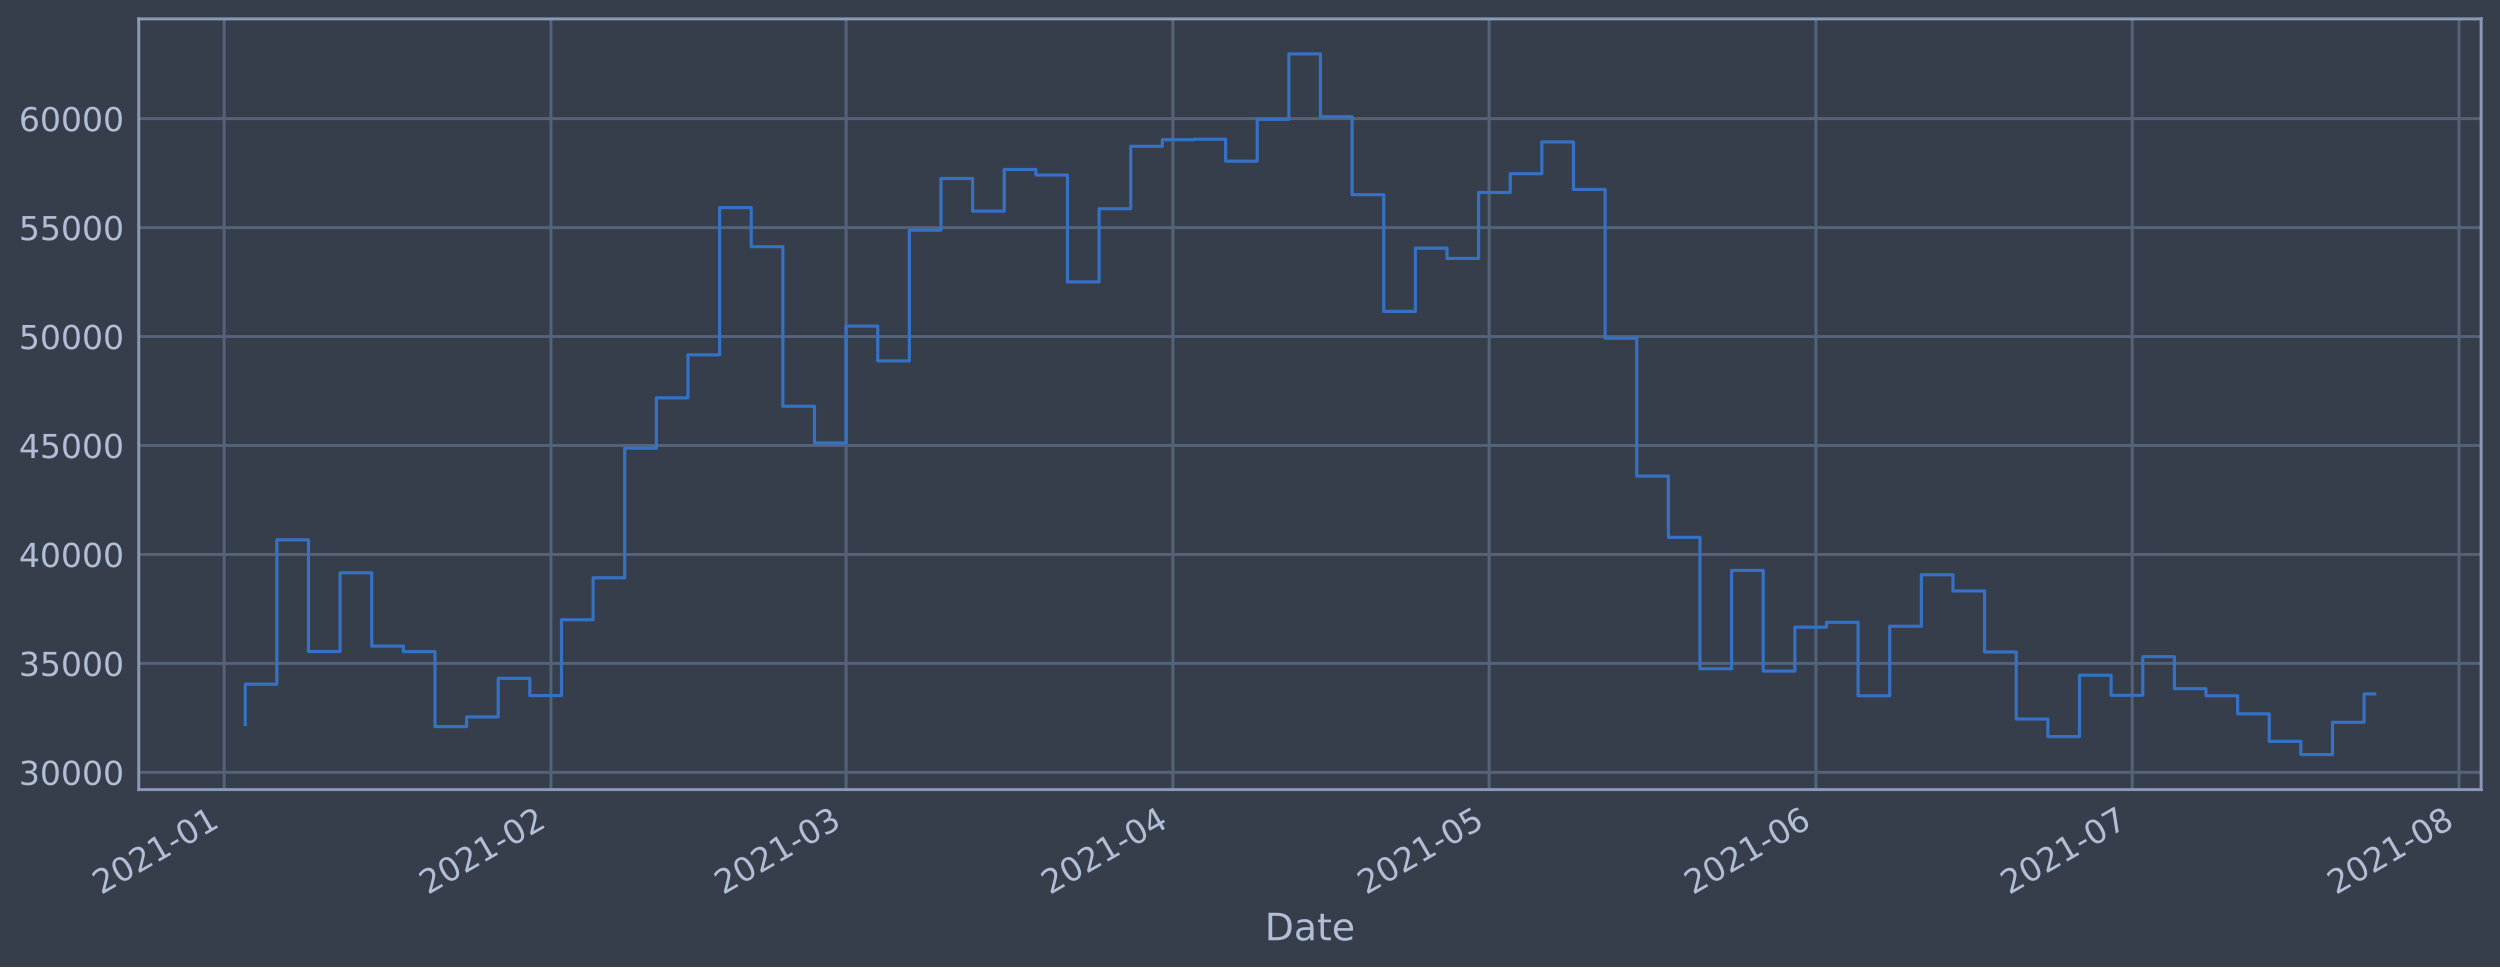
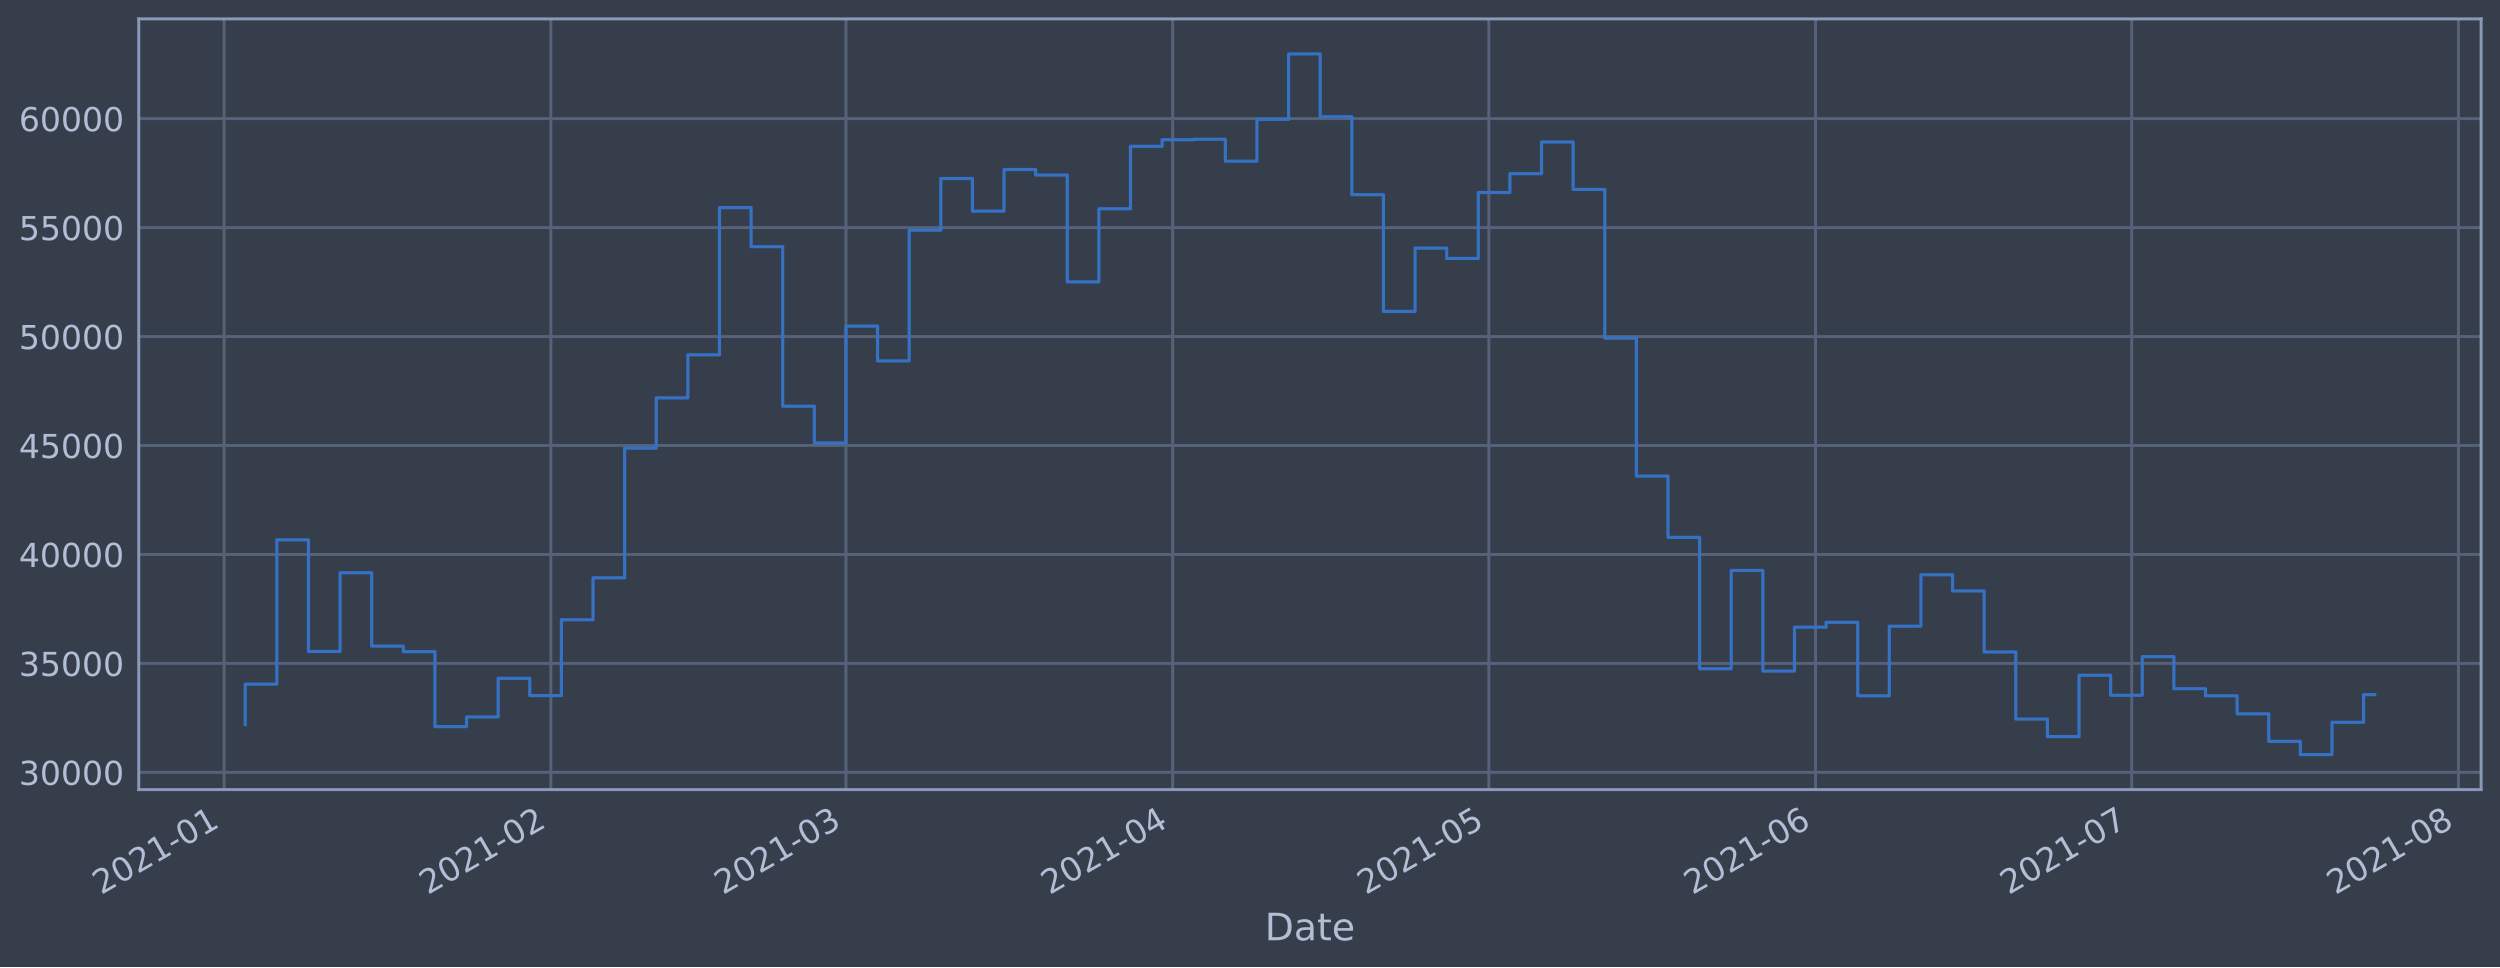
<svg xmlns="http://www.w3.org/2000/svg" xmlns:xlink="http://www.w3.org/1999/xlink" height="368.58pt" version="1.1" viewBox="0 0 952.884 368.58" width="952.884pt">
  <defs>
    <style type="text/css">*{stroke-linecap:butt;stroke-linejoin:round;}</style>
  </defs>
  <g id="figure_1">
    <g id="patch_1">
      <path d="M 0 368.58  L 952.884 368.58  L 952.884 0  L 0 0  z " style="fill:#373e4b;" />
    </g>
    <g id="axes_1">
      <g id="patch_2">
        <path d="M 52.884 300.96  L 945.684 300.96  L 945.684 7.2  L 52.884 7.2  z " style="fill:#373e4b;" />
      </g>
      <g id="matplotlib.axis_1">
        <g id="xtick_1">
          <g id="line2d_1">
-             <path clip-path="url(#pec097cceaa)" d="M 85.43 300.96  L 85.43 7.2  " style="fill:none;stroke:#546379;stroke-linecap:square;stroke-width:1.12;" />
+             <path clip-path="url(#pd630d7c959)" d="M 85.432 300.96  L 85.432 7.2  " style="fill:none;stroke:#546379;stroke-linecap:square;stroke-width:1.12;" />
          </g>
          <g id="line2d_2" />
          <g id="text_1">
-             <g style="fill:#b1bed6;" transform="translate(38.52626 341.1745)rotate(-30)scale(0.126 -0.126)">
+             <g style="fill:#b1bed6;" transform="translate(38.52825 341.1745)rotate(-30)scale(0.126 -0.126)">
              <defs>
                <path d="M 1228 531  L 3431 531  L 3431 0  L 469 0  L 469 531  Q 828 903 1448 1529  Q 2069 2156 2228 2338  Q 2531 2678 2651 2914  Q 2772 3150 2772 3378  Q 2772 3750 2511 3984  Q 2250 4219 1831 4219  Q 1534 4219 1204 4116  Q 875 4013 500 3803  L 500 4441  Q 881 4594 1212 4672  Q 1544 4750 1819 4750  Q 2544 4750 2975 4387  Q 3406 4025 3406 3419  Q 3406 3131 3298 2873  Q 3191 2616 2906 2266  Q 2828 2175 2409 1742  Q 1991 1309 1228 531  z " id="DejaVuSans-32" transform="scale(0.015625)" />
                <path d="M 2034 4250  Q 1547 4250 1301 3770  Q 1056 3291 1056 2328  Q 1056 1369 1301 889  Q 1547 409 2034 409  Q 2525 409 2770 889  Q 3016 1369 3016 2328  Q 3016 3291 2770 3770  Q 2525 4250 2034 4250  z M 2034 4750  Q 2819 4750 3233 4129  Q 3647 3509 3647 2328  Q 3647 1150 3233 529  Q 2819 -91 2034 -91  Q 1250 -91 836 529  Q 422 1150 422 2328  Q 422 3509 836 4129  Q 1250 4750 2034 4750  z " id="DejaVuSans-30" transform="scale(0.015625)" />
                <path d="M 794 531  L 1825 531  L 1825 4091  L 703 3866  L 703 4441  L 1819 4666  L 2450 4666  L 2450 531  L 3481 531  L 3481 0  L 794 0  L 794 531  z " id="DejaVuSans-31" transform="scale(0.015625)" />
                <path d="M 313 2009  L 1997 2009  L 1997 1497  L 313 1497  L 313 2009  z " id="DejaVuSans-2d" transform="scale(0.015625)" />
              </defs>
              <use xlink:href="#DejaVuSans-32" />
              <use x="63.623" xlink:href="#DejaVuSans-30" />
              <use x="127.246" xlink:href="#DejaVuSans-32" />
              <use x="190.869" xlink:href="#DejaVuSans-31" />
              <use x="254.492" xlink:href="#DejaVuSans-2d" />
              <use x="290.576" xlink:href="#DejaVuSans-30" />
              <use x="354.199" xlink:href="#DejaVuSans-31" />
            </g>
          </g>
        </g>
        <g id="xtick_2">
          <g id="line2d_3">
-             <path clip-path="url(#pec097cceaa)" d="M 209.988 300.96  L 209.988 7.2  " style="fill:none;stroke:#546379;stroke-linecap:square;stroke-width:1.12;" />
+             <path clip-path="url(#pd630d7c959)" d="M 209.959 300.96  L 209.959 7.2  " style="fill:none;stroke:#546379;stroke-linecap:square;stroke-width:1.12;" />
          </g>
          <g id="line2d_4" />
          <g id="text_2">
-             <g style="fill:#b1bed6;" transform="translate(163.0847 341.1745)rotate(-30)scale(0.126 -0.126)">
+             <g style="fill:#b1bed6;" transform="translate(163.0559 341.1745)rotate(-30)scale(0.126 -0.126)">
              <use xlink:href="#DejaVuSans-32" />
              <use x="63.623" xlink:href="#DejaVuSans-30" />
              <use x="127.246" xlink:href="#DejaVuSans-32" />
              <use x="190.869" xlink:href="#DejaVuSans-31" />
              <use x="254.492" xlink:href="#DejaVuSans-2d" />
              <use x="290.576" xlink:href="#DejaVuSans-30" />
              <use x="354.199" xlink:href="#DejaVuSans-32" />
            </g>
          </g>
        </g>
        <g id="xtick_3">
          <g id="line2d_5">
-             <path clip-path="url(#pec097cceaa)" d="M 322.492 300.96  L 322.492 7.2  " style="fill:none;stroke:#546379;stroke-linecap:square;stroke-width:1.12;" />
+             <path clip-path="url(#pd630d7c959)" d="M 322.436 300.96  L 322.436 7.2  " style="fill:none;stroke:#546379;stroke-linecap:square;stroke-width:1.12;" />
          </g>
          <g id="line2d_6" />
          <g id="text_3">
-             <g style="fill:#b1bed6;" transform="translate(275.5892 341.1745)rotate(-30)scale(0.126 -0.126)">
+             <g style="fill:#b1bed6;" transform="translate(275.5325 341.1745)rotate(-30)scale(0.126 -0.126)">
              <defs>
                <path d="M 2597 2516  Q 3050 2419 3304 2112  Q 3559 1806 3559 1356  Q 3559 666 3084 287  Q 2609 -91 1734 -91  Q 1441 -91 1130 -33  Q 819 25 488 141  L 488 750  Q 750 597 1062 519  Q 1375 441 1716 441  Q 2309 441 2620 675  Q 2931 909 2931 1356  Q 2931 1769 2642 2001  Q 2353 2234 1838 2234  L 1294 2234  L 1294 2753  L 1863 2753  Q 2328 2753 2575 2939  Q 2822 3125 2822 3475  Q 2822 3834 2567 4026  Q 2313 4219 1838 4219  Q 1578 4219 1281 4162  Q 984 4106 628 3988  L 628 4550  Q 988 4650 1302 4700  Q 1616 4750 1894 4750  Q 2613 4750 3031 4423  Q 3450 4097 3450 3541  Q 3450 3153 3228 2886  Q 3006 2619 2597 2516  z " id="DejaVuSans-33" transform="scale(0.015625)" />
              </defs>
              <use xlink:href="#DejaVuSans-32" />
              <use x="63.623" xlink:href="#DejaVuSans-30" />
              <use x="127.246" xlink:href="#DejaVuSans-32" />
              <use x="190.869" xlink:href="#DejaVuSans-31" />
              <use x="254.492" xlink:href="#DejaVuSans-2d" />
              <use x="290.576" xlink:href="#DejaVuSans-30" />
              <use x="354.199" xlink:href="#DejaVuSans-33" />
            </g>
          </g>
        </g>
        <g id="xtick_4">
          <g id="line2d_7">
-             <path clip-path="url(#pec097cceaa)" d="M 447.051 300.96  L 447.051 7.2  " style="fill:none;stroke:#546379;stroke-linecap:square;stroke-width:1.12;" />
+             <path clip-path="url(#pd630d7c959)" d="M 446.963 300.96  L 446.963 7.2  " style="fill:none;stroke:#546379;stroke-linecap:square;stroke-width:1.12;" />
          </g>
          <g id="line2d_8" />
          <g id="text_4">
-             <g style="fill:#b1bed6;" transform="translate(400.1477 341.1745)rotate(-30)scale(0.126 -0.126)">
+             <g style="fill:#b1bed6;" transform="translate(400.0602 341.1745)rotate(-30)scale(0.126 -0.126)">
              <defs>
                <path d="M 2419 4116  L 825 1625  L 2419 1625  L 2419 4116  z M 2253 4666  L 3047 4666  L 3047 1625  L 3713 1625  L 3713 1100  L 3047 1100  L 3047 0  L 2419 0  L 2419 1100  L 313 1100  L 313 1709  L 2253 4666  z " id="DejaVuSans-34" transform="scale(0.015625)" />
              </defs>
              <use xlink:href="#DejaVuSans-32" />
              <use x="63.623" xlink:href="#DejaVuSans-30" />
              <use x="127.246" xlink:href="#DejaVuSans-32" />
              <use x="190.869" xlink:href="#DejaVuSans-31" />
              <use x="254.492" xlink:href="#DejaVuSans-2d" />
              <use x="290.576" xlink:href="#DejaVuSans-30" />
              <use x="354.199" xlink:href="#DejaVuSans-34" />
            </g>
          </g>
        </g>
        <g id="xtick_5">
          <g id="line2d_9">
-             <path clip-path="url(#pec097cceaa)" d="M 567.591 300.96  L 567.591 7.2  " style="fill:none;stroke:#546379;stroke-linecap:square;stroke-width:1.12;" />
+             <path clip-path="url(#pd630d7c959)" d="M 567.474 300.96  L 567.474 7.2  " style="fill:none;stroke:#546379;stroke-linecap:square;stroke-width:1.12;" />
          </g>
          <g id="line2d_10" />
          <g id="text_5">
-             <g style="fill:#b1bed6;" transform="translate(520.6881 341.1745)rotate(-30)scale(0.126 -0.126)">
+             <g style="fill:#b1bed6;" transform="translate(520.5708 341.1745)rotate(-30)scale(0.126 -0.126)">
              <defs>
                <path d="M 691 4666  L 3169 4666  L 3169 4134  L 1269 4134  L 1269 2991  Q 1406 3038 1543 3061  Q 1681 3084 1819 3084  Q 2600 3084 3056 2656  Q 3513 2228 3513 1497  Q 3513 744 3044 326  Q 2575 -91 1722 -91  Q 1428 -91 1123 -41  Q 819 9 494 109  L 494 744  Q 775 591 1075 516  Q 1375 441 1709 441  Q 2250 441 2565 725  Q 2881 1009 2881 1497  Q 2881 1984 2565 2268  Q 2250 2553 1709 2553  Q 1456 2553 1204 2497  Q 953 2441 691 2322  L 691 4666  z " id="DejaVuSans-35" transform="scale(0.015625)" />
              </defs>
              <use xlink:href="#DejaVuSans-32" />
              <use x="63.623" xlink:href="#DejaVuSans-30" />
              <use x="127.246" xlink:href="#DejaVuSans-32" />
              <use x="190.869" xlink:href="#DejaVuSans-31" />
              <use x="254.492" xlink:href="#DejaVuSans-2d" />
              <use x="290.576" xlink:href="#DejaVuSans-30" />
              <use x="354.199" xlink:href="#DejaVuSans-35" />
            </g>
          </g>
        </g>
        <g id="xtick_6">
          <g id="line2d_11">
-             <path clip-path="url(#pec097cceaa)" d="M 692.15 300.96  L 692.15 7.2  " style="fill:none;stroke:#546379;stroke-linecap:square;stroke-width:1.12;" />
+             <path clip-path="url(#pd630d7c959)" d="M 692.002 300.96  L 692.002 7.2  " style="fill:none;stroke:#546379;stroke-linecap:square;stroke-width:1.12;" />
          </g>
          <g id="line2d_12" />
          <g id="text_6">
-             <g style="fill:#b1bed6;" transform="translate(645.2466 341.1745)rotate(-30)scale(0.126 -0.126)">
+             <g style="fill:#b1bed6;" transform="translate(645.0985 341.1745)rotate(-30)scale(0.126 -0.126)">
              <defs>
                <path d="M 2113 2584  Q 1688 2584 1439 2293  Q 1191 2003 1191 1497  Q 1191 994 1439 701  Q 1688 409 2113 409  Q 2538 409 2786 701  Q 3034 994 3034 1497  Q 3034 2003 2786 2293  Q 2538 2584 2113 2584  z M 3366 4563  L 3366 3988  Q 3128 4100 2886 4159  Q 2644 4219 2406 4219  Q 1781 4219 1451 3797  Q 1122 3375 1075 2522  Q 1259 2794 1537 2939  Q 1816 3084 2150 3084  Q 2853 3084 3261 2657  Q 3669 2231 3669 1497  Q 3669 778 3244 343  Q 2819 -91 2113 -91  Q 1303 -91 875 529  Q 447 1150 447 2328  Q 447 3434 972 4092  Q 1497 4750 2381 4750  Q 2619 4750 2861 4703  Q 3103 4656 3366 4563  z " id="DejaVuSans-36" transform="scale(0.015625)" />
              </defs>
              <use xlink:href="#DejaVuSans-32" />
              <use x="63.623" xlink:href="#DejaVuSans-30" />
              <use x="127.246" xlink:href="#DejaVuSans-32" />
              <use x="190.869" xlink:href="#DejaVuSans-31" />
              <use x="254.492" xlink:href="#DejaVuSans-2d" />
              <use x="290.576" xlink:href="#DejaVuSans-30" />
              <use x="354.199" xlink:href="#DejaVuSans-36" />
            </g>
          </g>
        </g>
        <g id="xtick_7">
          <g id="line2d_13">
-             <path clip-path="url(#pec097cceaa)" d="M 812.69 300.96  L 812.69 7.2  " style="fill:none;stroke:#546379;stroke-linecap:square;stroke-width:1.12;" />
+             <path clip-path="url(#pd630d7c959)" d="M 812.512 300.96  L 812.512 7.2  " style="fill:none;stroke:#546379;stroke-linecap:square;stroke-width:1.12;" />
          </g>
          <g id="line2d_14" />
          <g id="text_7">
-             <g style="fill:#b1bed6;" transform="translate(765.7871 341.1745)rotate(-30)scale(0.126 -0.126)">
+             <g style="fill:#b1bed6;" transform="translate(765.6091 341.1745)rotate(-30)scale(0.126 -0.126)">
              <defs>
                <path d="M 525 4666  L 3525 4666  L 3525 4397  L 1831 0  L 1172 0  L 2766 4134  L 525 4134  L 525 4666  z " id="DejaVuSans-37" transform="scale(0.015625)" />
              </defs>
              <use xlink:href="#DejaVuSans-32" />
              <use x="63.623" xlink:href="#DejaVuSans-30" />
              <use x="127.246" xlink:href="#DejaVuSans-32" />
              <use x="190.869" xlink:href="#DejaVuSans-31" />
              <use x="254.492" xlink:href="#DejaVuSans-2d" />
              <use x="290.576" xlink:href="#DejaVuSans-30" />
              <use x="354.199" xlink:href="#DejaVuSans-37" />
            </g>
          </g>
        </g>
        <g id="xtick_8">
          <g id="line2d_15">
-             <path clip-path="url(#pec097cceaa)" d="M 937.249 300.96  L 937.249 7.2  " style="fill:none;stroke:#546379;stroke-linecap:square;stroke-width:1.12;" />
+             <path clip-path="url(#pd630d7c959)" d="M 937.04 300.96  L 937.04 7.2  " style="fill:none;stroke:#546379;stroke-linecap:square;stroke-width:1.12;" />
          </g>
          <g id="line2d_16" />
          <g id="text_8">
-             <g style="fill:#b1bed6;" transform="translate(890.3456 341.1745)rotate(-30)scale(0.126 -0.126)">
+             <g style="fill:#b1bed6;" transform="translate(890.1368 341.1745)rotate(-30)scale(0.126 -0.126)">
              <defs>
                <path d="M 2034 2216  Q 1584 2216 1326 1975  Q 1069 1734 1069 1313  Q 1069 891 1326 650  Q 1584 409 2034 409  Q 2484 409 2743 651  Q 3003 894 3003 1313  Q 3003 1734 2745 1975  Q 2488 2216 2034 2216  z M 1403 2484  Q 997 2584 770 2862  Q 544 3141 544 3541  Q 544 4100 942 4425  Q 1341 4750 2034 4750  Q 2731 4750 3128 4425  Q 3525 4100 3525 3541  Q 3525 3141 3298 2862  Q 3072 2584 2669 2484  Q 3125 2378 3379 2068  Q 3634 1759 3634 1313  Q 3634 634 3220 271  Q 2806 -91 2034 -91  Q 1263 -91 848 271  Q 434 634 434 1313  Q 434 1759 690 2068  Q 947 2378 1403 2484  z M 1172 3481  Q 1172 3119 1398 2916  Q 1625 2713 2034 2713  Q 2441 2713 2670 2916  Q 2900 3119 2900 3481  Q 2900 3844 2670 4047  Q 2441 4250 2034 4250  Q 1625 4250 1398 4047  Q 1172 3844 1172 3481  z " id="DejaVuSans-38" transform="scale(0.015625)" />
              </defs>
              <use xlink:href="#DejaVuSans-32" />
              <use x="63.623" xlink:href="#DejaVuSans-30" />
              <use x="127.246" xlink:href="#DejaVuSans-32" />
              <use x="190.869" xlink:href="#DejaVuSans-31" />
              <use x="254.492" xlink:href="#DejaVuSans-2d" />
              <use x="290.576" xlink:href="#DejaVuSans-30" />
              <use x="354.199" xlink:href="#DejaVuSans-38" />
            </g>
          </g>
        </g>
        <g id="text_9">
          <g style="fill:#b1bed6;" transform="translate(482.0746 358.3856)scale(0.144 -0.144)">
            <defs>
              <path d="M 1259 4147  L 1259 519  L 2022 519  Q 2988 519 3436 956  Q 3884 1394 3884 2338  Q 3884 3275 3436 3711  Q 2988 4147 2022 4147  L 1259 4147  z M 628 4666  L 1925 4666  Q 3281 4666 3915 4102  Q 4550 3538 4550 2338  Q 4550 1131 3912 565  Q 3275 0 1925 0  L 628 0  L 628 4666  z " id="DejaVuSans-44" transform="scale(0.015625)" />
              <path d="M 2194 1759  Q 1497 1759 1228 1600  Q 959 1441 959 1056  Q 959 750 1161 570  Q 1363 391 1709 391  Q 2188 391 2477 730  Q 2766 1069 2766 1631  L 2766 1759  L 2194 1759  z M 3341 1997  L 3341 0  L 2766 0  L 2766 531  Q 2569 213 2275 61  Q 1981 -91 1556 -91  Q 1019 -91 701 211  Q 384 513 384 1019  Q 384 1609 779 1909  Q 1175 2209 1959 2209  L 2766 2209  L 2766 2266  Q 2766 2663 2505 2880  Q 2244 3097 1772 3097  Q 1472 3097 1187 3025  Q 903 2953 641 2809  L 641 3341  Q 956 3463 1253 3523  Q 1550 3584 1831 3584  Q 2591 3584 2966 3190  Q 3341 2797 3341 1997  z " id="DejaVuSans-61" transform="scale(0.015625)" />
              <path d="M 1172 4494  L 1172 3500  L 2356 3500  L 2356 3053  L 1172 3053  L 1172 1153  Q 1172 725 1289 603  Q 1406 481 1766 481  L 2356 481  L 2356 0  L 1766 0  Q 1100 0 847 248  Q 594 497 594 1153  L 594 3053  L 172 3053  L 172 3500  L 594 3500  L 594 4494  L 1172 4494  z " id="DejaVuSans-74" transform="scale(0.015625)" />
              <path d="M 3597 1894  L 3597 1613  L 953 1613  Q 991 1019 1311 708  Q 1631 397 2203 397  Q 2534 397 2845 478  Q 3156 559 3463 722  L 3463 178  Q 3153 47 2828 -22  Q 2503 -91 2169 -91  Q 1331 -91 842 396  Q 353 884 353 1716  Q 353 2575 817 3079  Q 1281 3584 2069 3584  Q 2775 3584 3186 3129  Q 3597 2675 3597 1894  z M 3022 2063  Q 3016 2534 2758 2815  Q 2500 3097 2075 3097  Q 1594 3097 1305 2825  Q 1016 2553 972 2059  L 3022 2063  z " id="DejaVuSans-65" transform="scale(0.015625)" />
            </defs>
            <use xlink:href="#DejaVuSans-44" />
            <use x="77.002" xlink:href="#DejaVuSans-61" />
            <use x="138.281" xlink:href="#DejaVuSans-74" />
            <use x="177.49" xlink:href="#DejaVuSans-65" />
          </g>
        </g>
      </g>
      <g id="matplotlib.axis_2">
        <g id="ytick_1">
          <g id="line2d_17">
-             <path clip-path="url(#pec097cceaa)" d="M 52.884 294.384  L 945.684 294.384  " style="fill:none;stroke:#546379;stroke-linecap:square;stroke-width:1.12;" />
+             <path clip-path="url(#pd630d7c959)" d="M 52.884 294.384  L 945.684 294.384  " style="fill:none;stroke:#546379;stroke-linecap:square;stroke-width:1.12;" />
          </g>
          <g id="line2d_18" />
          <g id="text_10">
            <g style="fill:#b1bed6;" transform="translate(7.2 299.1712)scale(0.126 -0.126)">
              <use xlink:href="#DejaVuSans-33" />
              <use x="63.623" xlink:href="#DejaVuSans-30" />
              <use x="127.246" xlink:href="#DejaVuSans-30" />
              <use x="190.869" xlink:href="#DejaVuSans-30" />
              <use x="254.492" xlink:href="#DejaVuSans-30" />
            </g>
          </g>
        </g>
        <g id="ytick_2">
          <g id="line2d_19">
-             <path clip-path="url(#pec097cceaa)" d="M 52.884 252.856  L 945.684 252.856  " style="fill:none;stroke:#546379;stroke-linecap:square;stroke-width:1.12;" />
+             <path clip-path="url(#pd630d7c959)" d="M 52.884 252.856  L 945.684 252.856  " style="fill:none;stroke:#546379;stroke-linecap:square;stroke-width:1.12;" />
          </g>
          <g id="line2d_20" />
          <g id="text_11">
            <g style="fill:#b1bed6;" transform="translate(7.2 257.6428)scale(0.126 -0.126)">
              <use xlink:href="#DejaVuSans-33" />
              <use x="63.623" xlink:href="#DejaVuSans-35" />
              <use x="127.246" xlink:href="#DejaVuSans-30" />
              <use x="190.869" xlink:href="#DejaVuSans-30" />
              <use x="254.492" xlink:href="#DejaVuSans-30" />
            </g>
          </g>
        </g>
        <g id="ytick_3">
          <g id="line2d_21">
-             <path clip-path="url(#pec097cceaa)" d="M 52.884 211.327  L 945.684 211.327  " style="fill:none;stroke:#546379;stroke-linecap:square;stroke-width:1.12;" />
+             <path clip-path="url(#pd630d7c959)" d="M 52.884 211.327  L 945.684 211.327  " style="fill:none;stroke:#546379;stroke-linecap:square;stroke-width:1.12;" />
          </g>
          <g id="line2d_22" />
          <g id="text_12">
            <g style="fill:#b1bed6;" transform="translate(7.2 216.1143)scale(0.126 -0.126)">
              <use xlink:href="#DejaVuSans-34" />
              <use x="63.623" xlink:href="#DejaVuSans-30" />
              <use x="127.246" xlink:href="#DejaVuSans-30" />
              <use x="190.869" xlink:href="#DejaVuSans-30" />
              <use x="254.492" xlink:href="#DejaVuSans-30" />
            </g>
          </g>
        </g>
        <g id="ytick_4">
          <g id="line2d_23">
-             <path clip-path="url(#pec097cceaa)" d="M 52.884 169.799  L 945.684 169.799  " style="fill:none;stroke:#546379;stroke-linecap:square;stroke-width:1.12;" />
+             <path clip-path="url(#pd630d7c959)" d="M 52.884 169.799  L 945.684 169.799  " style="fill:none;stroke:#546379;stroke-linecap:square;stroke-width:1.12;" />
          </g>
          <g id="line2d_24" />
          <g id="text_13">
            <g style="fill:#b1bed6;" transform="translate(7.2 174.5858)scale(0.126 -0.126)">
              <use xlink:href="#DejaVuSans-34" />
              <use x="63.623" xlink:href="#DejaVuSans-35" />
              <use x="127.246" xlink:href="#DejaVuSans-30" />
              <use x="190.869" xlink:href="#DejaVuSans-30" />
              <use x="254.492" xlink:href="#DejaVuSans-30" />
            </g>
          </g>
        </g>
        <g id="ytick_5">
          <g id="line2d_25">
-             <path clip-path="url(#pec097cceaa)" d="M 52.884 128.27  L 945.684 128.27  " style="fill:none;stroke:#546379;stroke-linecap:square;stroke-width:1.12;" />
+             <path clip-path="url(#pd630d7c959)" d="M 52.884 128.27  L 945.684 128.27  " style="fill:none;stroke:#546379;stroke-linecap:square;stroke-width:1.12;" />
          </g>
          <g id="line2d_26" />
          <g id="text_14">
            <g style="fill:#b1bed6;" transform="translate(7.2 133.0573)scale(0.126 -0.126)">
              <use xlink:href="#DejaVuSans-35" />
              <use x="63.623" xlink:href="#DejaVuSans-30" />
              <use x="127.246" xlink:href="#DejaVuSans-30" />
              <use x="190.869" xlink:href="#DejaVuSans-30" />
              <use x="254.492" xlink:href="#DejaVuSans-30" />
            </g>
          </g>
        </g>
        <g id="ytick_6">
          <g id="line2d_27">
-             <path clip-path="url(#pec097cceaa)" d="M 52.884 86.742  L 945.684 86.742  " style="fill:none;stroke:#546379;stroke-linecap:square;stroke-width:1.12;" />
+             <path clip-path="url(#pd630d7c959)" d="M 52.884 86.742  L 945.684 86.742  " style="fill:none;stroke:#546379;stroke-linecap:square;stroke-width:1.12;" />
          </g>
          <g id="line2d_28" />
          <g id="text_15">
            <g style="fill:#b1bed6;" transform="translate(7.2 91.52883)scale(0.126 -0.126)">
              <use xlink:href="#DejaVuSans-35" />
              <use x="63.623" xlink:href="#DejaVuSans-35" />
              <use x="127.246" xlink:href="#DejaVuSans-30" />
              <use x="190.869" xlink:href="#DejaVuSans-30" />
              <use x="254.492" xlink:href="#DejaVuSans-30" />
            </g>
          </g>
        </g>
        <g id="ytick_7">
          <g id="line2d_29">
-             <path clip-path="url(#pec097cceaa)" d="M 52.884 45.213  L 945.684 45.213  " style="fill:none;stroke:#546379;stroke-linecap:square;stroke-width:1.12;" />
+             <path clip-path="url(#pd630d7c959)" d="M 52.884 45.213  L 945.684 45.213  " style="fill:none;stroke:#546379;stroke-linecap:square;stroke-width:1.12;" />
          </g>
          <g id="line2d_30" />
          <g id="text_16">
            <g style="fill:#b1bed6;" transform="translate(7.2 50.00035)scale(0.126 -0.126)">
              <use xlink:href="#DejaVuSans-36" />
              <use x="63.623" xlink:href="#DejaVuSans-30" />
              <use x="127.246" xlink:href="#DejaVuSans-30" />
              <use x="190.869" xlink:href="#DejaVuSans-30" />
              <use x="254.492" xlink:href="#DejaVuSans-30" />
            </g>
          </g>
        </g>
      </g>
      <g id="line2d_31">
-         <path clip-path="url(#pec097cceaa)" d="M 93.466 276.149  L 93.466 260.774  L 105.52 260.774  L 105.52 205.76  L 117.574 205.76  L 117.574 248.33  L 129.628 248.33  L 129.628 218.317  L 141.682 218.317  L 141.682 246.269  L 153.736 246.269  L 153.736 248.379  L 165.79 248.379  L 165.79 276.944  L 177.844 276.944  L 177.844 273.273  L 189.898 273.273  L 189.898 258.551  L 201.952 258.551  L 201.952 265.124  L 214.006 265.124  L 214.006 236.227  L 226.06 236.227  L 226.06 220.23  L 238.114 220.23  L 238.114 170.811  L 250.168 170.811  L 250.168 151.649  L 262.222 151.649  L 262.222 135.246  L 274.276 135.246  L 274.276 79.13  L 286.33 79.13  L 286.33 94.023  L 298.384 94.023  L 298.384 154.845  L 310.438 154.845  L 310.438 168.853  L 322.492 168.853  L 322.492 124.303  L 334.547 124.303  L 334.547 137.559  L 346.601 137.559  L 346.601 87.726  L 358.655 87.726  L 358.655 68.027  L 370.709 68.027  L 370.709 80.473  L 382.763 80.473  L 382.763 64.6  L 394.817 64.6  L 394.817 66.715  L 406.871 66.715  L 406.871 107.438  L 418.925 107.438  L 418.925 79.566  L 430.979 79.566  L 430.979 55.76  L 443.033 55.76  L 443.033 53.259  L 455.087 53.259  L 455.087 53.07  L 467.141 53.07  L 467.141 61.421  L 479.195 61.421  L 479.195 45.505  L 491.249 45.505  L 491.249 20.553  L 503.303 20.553  L 503.303 44.49  L 515.357 44.49  L 515.357 74.218  L 527.411 74.218  L 527.411 118.693  L 539.465 118.693  L 539.465 94.577  L 551.519 94.577  L 551.519 98.501  L 563.573 98.501  L 563.573 73.366  L 575.627 73.366  L 575.627 66.2  L 587.681 66.2  L 587.681 54.11  L 599.736 54.11  L 599.736 72.207  L 611.79 72.207  L 611.79 128.914  L 623.844 128.914  L 623.844 181.458  L 635.898 181.458  L 635.898 204.813  L 647.952 204.813  L 647.952 254.894  L 660.006 254.894  L 660.006 217.423  L 672.06 217.423  L 672.06 255.782  L 684.114 255.782  L 684.114 239.046  L 696.168 239.046  L 696.168 237.195  L 708.222 237.195  L 708.222 265.191  L 720.276 265.191  L 720.276 238.698  L 732.33 238.698  L 732.33 219.078  L 744.384 219.078  L 744.384 225.24  L 756.438 225.24  L 756.438 248.502  L 768.492 248.502  L 768.492 274.055  L 780.546 274.055  L 780.546 280.758  L 792.6 280.758  L 792.6 257.368  L 804.654 257.368  L 804.654 265.008  L 816.708 265.008  L 816.708 250.287  L 828.762 250.287  L 828.762 262.498  L 840.816 262.498  L 840.816 265.185  L 852.871 265.185  L 852.871 272.07  L 864.925 272.07  L 864.925 282.58  L 876.979 282.58  L 876.979 287.607  L 889.033 287.607  L 889.033 275.299  L 901.087 275.299  L 901.087 264.489  L 905.102 264.489  L 905.102 264.489  " style="fill:none;stroke:#3572c6;stroke-linecap:square;stroke-width:1.2;" />
+         <path clip-path="url(#pd630d7c959)" d="M 93.466 276.149  L 93.466 260.774  L 105.517 260.774  L 105.517 205.76  L 117.568 205.76  L 117.568 248.33  L 129.619 248.33  L 129.619 218.317  L 141.67 218.317  L 141.67 246.269  L 153.721 246.269  L 153.721 248.379  L 165.772 248.379  L 165.772 276.944  L 177.823 276.944  L 177.823 273.273  L 189.874 273.273  L 189.874 258.551  L 201.925 258.551  L 201.925 265.124  L 213.976 265.124  L 213.976 236.227  L 226.027 236.227  L 226.027 220.23  L 238.078 220.23  L 238.078 170.811  L 250.129 170.811  L 250.129 151.649  L 262.18 151.649  L 262.18 135.246  L 274.232 135.246  L 274.232 79.13  L 286.283 79.13  L 286.283 94.023  L 298.334 94.023  L 298.334 154.845  L 310.385 154.845  L 310.385 168.853  L 322.436 168.853  L 322.436 124.303  L 334.487 124.303  L 334.487 137.559  L 346.538 137.559  L 346.538 87.726  L 358.589 87.726  L 358.589 68.027  L 370.64 68.027  L 370.64 80.473  L 382.691 80.473  L 382.691 64.6  L 394.742 64.6  L 394.742 66.715  L 406.793 66.715  L 406.793 107.438  L 418.844 107.438  L 418.844 79.566  L 430.895 79.566  L 430.895 55.76  L 442.946 55.76  L 442.946 53.259  L 454.997 53.259  L 454.997 53.07  L 467.049 53.07  L 467.049 61.421  L 479.1 61.421  L 479.1 45.505  L 491.151 45.505  L 491.151 20.553  L 503.202 20.553  L 503.202 44.49  L 515.253 44.49  L 515.253 74.218  L 527.304 74.218  L 527.304 118.693  L 539.355 118.693  L 539.355 94.577  L 551.406 94.577  L 551.406 98.501  L 563.457 98.501  L 563.457 73.366  L 575.508 73.366  L 575.508 66.2  L 587.559 66.2  L 587.559 54.11  L 599.61 54.11  L 599.61 72.207  L 611.661 72.207  L 611.661 128.914  L 623.712 128.914  L 623.712 181.458  L 635.763 181.458  L 635.763 204.813  L 647.815 204.813  L 647.815 254.894  L 659.866 254.894  L 659.866 217.423  L 671.917 217.423  L 671.917 255.782  L 683.968 255.782  L 683.968 239.046  L 696.019 239.046  L 696.019 237.195  L 708.07 237.195  L 708.07 265.191  L 720.121 265.191  L 720.121 238.698  L 732.172 238.698  L 732.172 219.078  L 744.223 219.078  L 744.223 225.24  L 756.274 225.24  L 756.274 248.502  L 768.325 248.502  L 768.325 274.055  L 780.376 274.055  L 780.376 280.758  L 792.427 280.758  L 792.427 257.368  L 804.478 257.368  L 804.478 265.008  L 816.529 265.008  L 816.529 250.287  L 828.58 250.287  L 828.58 262.498  L 840.632 262.498  L 840.632 265.185  L 852.683 265.185  L 852.683 272.07  L 864.734 272.07  L 864.734 282.58  L 876.785 282.58  L 876.785 287.607  L 888.836 287.607  L 888.836 275.299  L 900.887 275.299  L 900.887 264.776  L 905.102 264.776  L 905.102 264.776  " style="fill:none;stroke:#3572c6;stroke-linecap:square;stroke-width:1.2;" />
      </g>
      <g id="patch_3">
        <path d="M 52.884 300.96  L 52.884 7.2  " style="fill:none;stroke:#899ab8;stroke-linecap:square;stroke-linejoin:miter;stroke-width:1.12;" />
      </g>
      <g id="patch_4">
        <path d="M 945.684 300.96  L 945.684 7.2  " style="fill:none;stroke:#899ab8;stroke-linecap:square;stroke-linejoin:miter;stroke-width:1.12;" />
      </g>
      <g id="patch_5">
        <path d="M 52.884 300.96  L 945.684 300.96  " style="fill:none;stroke:#899ab8;stroke-linecap:square;stroke-linejoin:miter;stroke-width:1.12;" />
      </g>
      <g id="patch_6">
        <path d="M 52.884 7.2  L 945.684 7.2  " style="fill:none;stroke:#899ab8;stroke-linecap:square;stroke-linejoin:miter;stroke-width:1.12;" />
      </g>
    </g>
  </g>
  <defs>
-     <clipPath id="pec097cceaa">
+     <clipPath id="pd630d7c959">
      <rect height="293.76" width="892.8" x="52.884" y="7.2" />
    </clipPath>
  </defs>
</svg>
